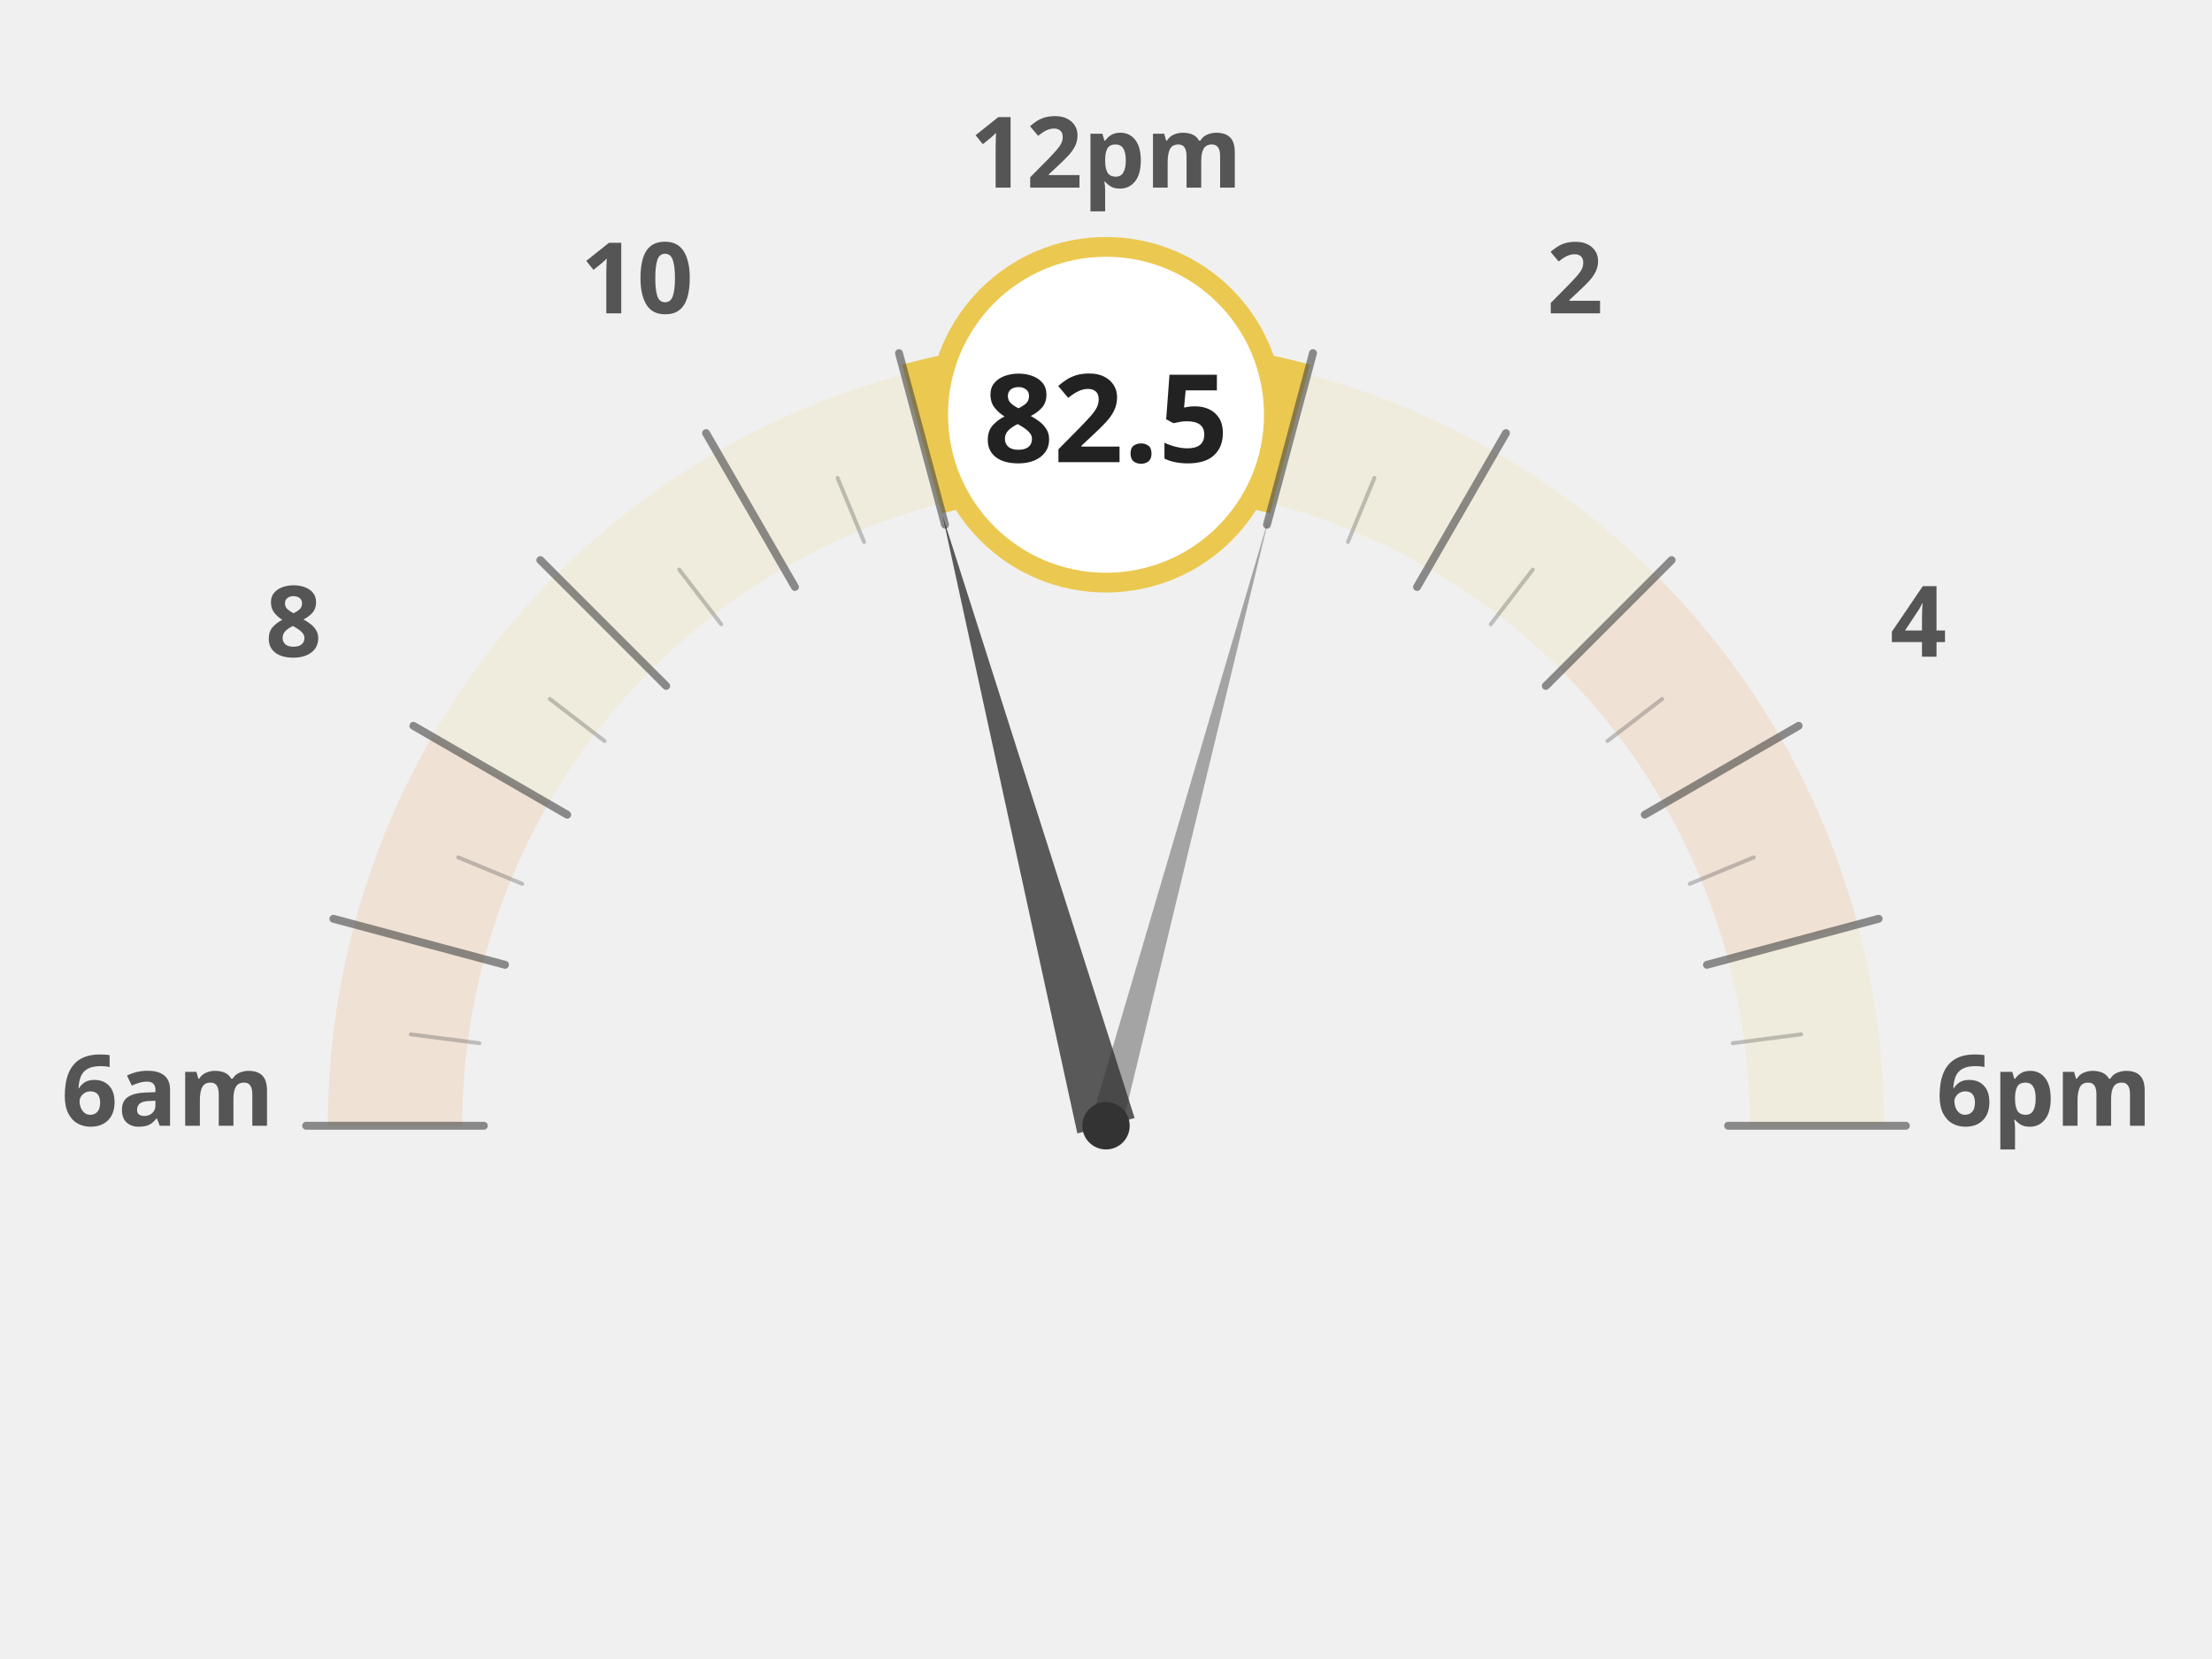
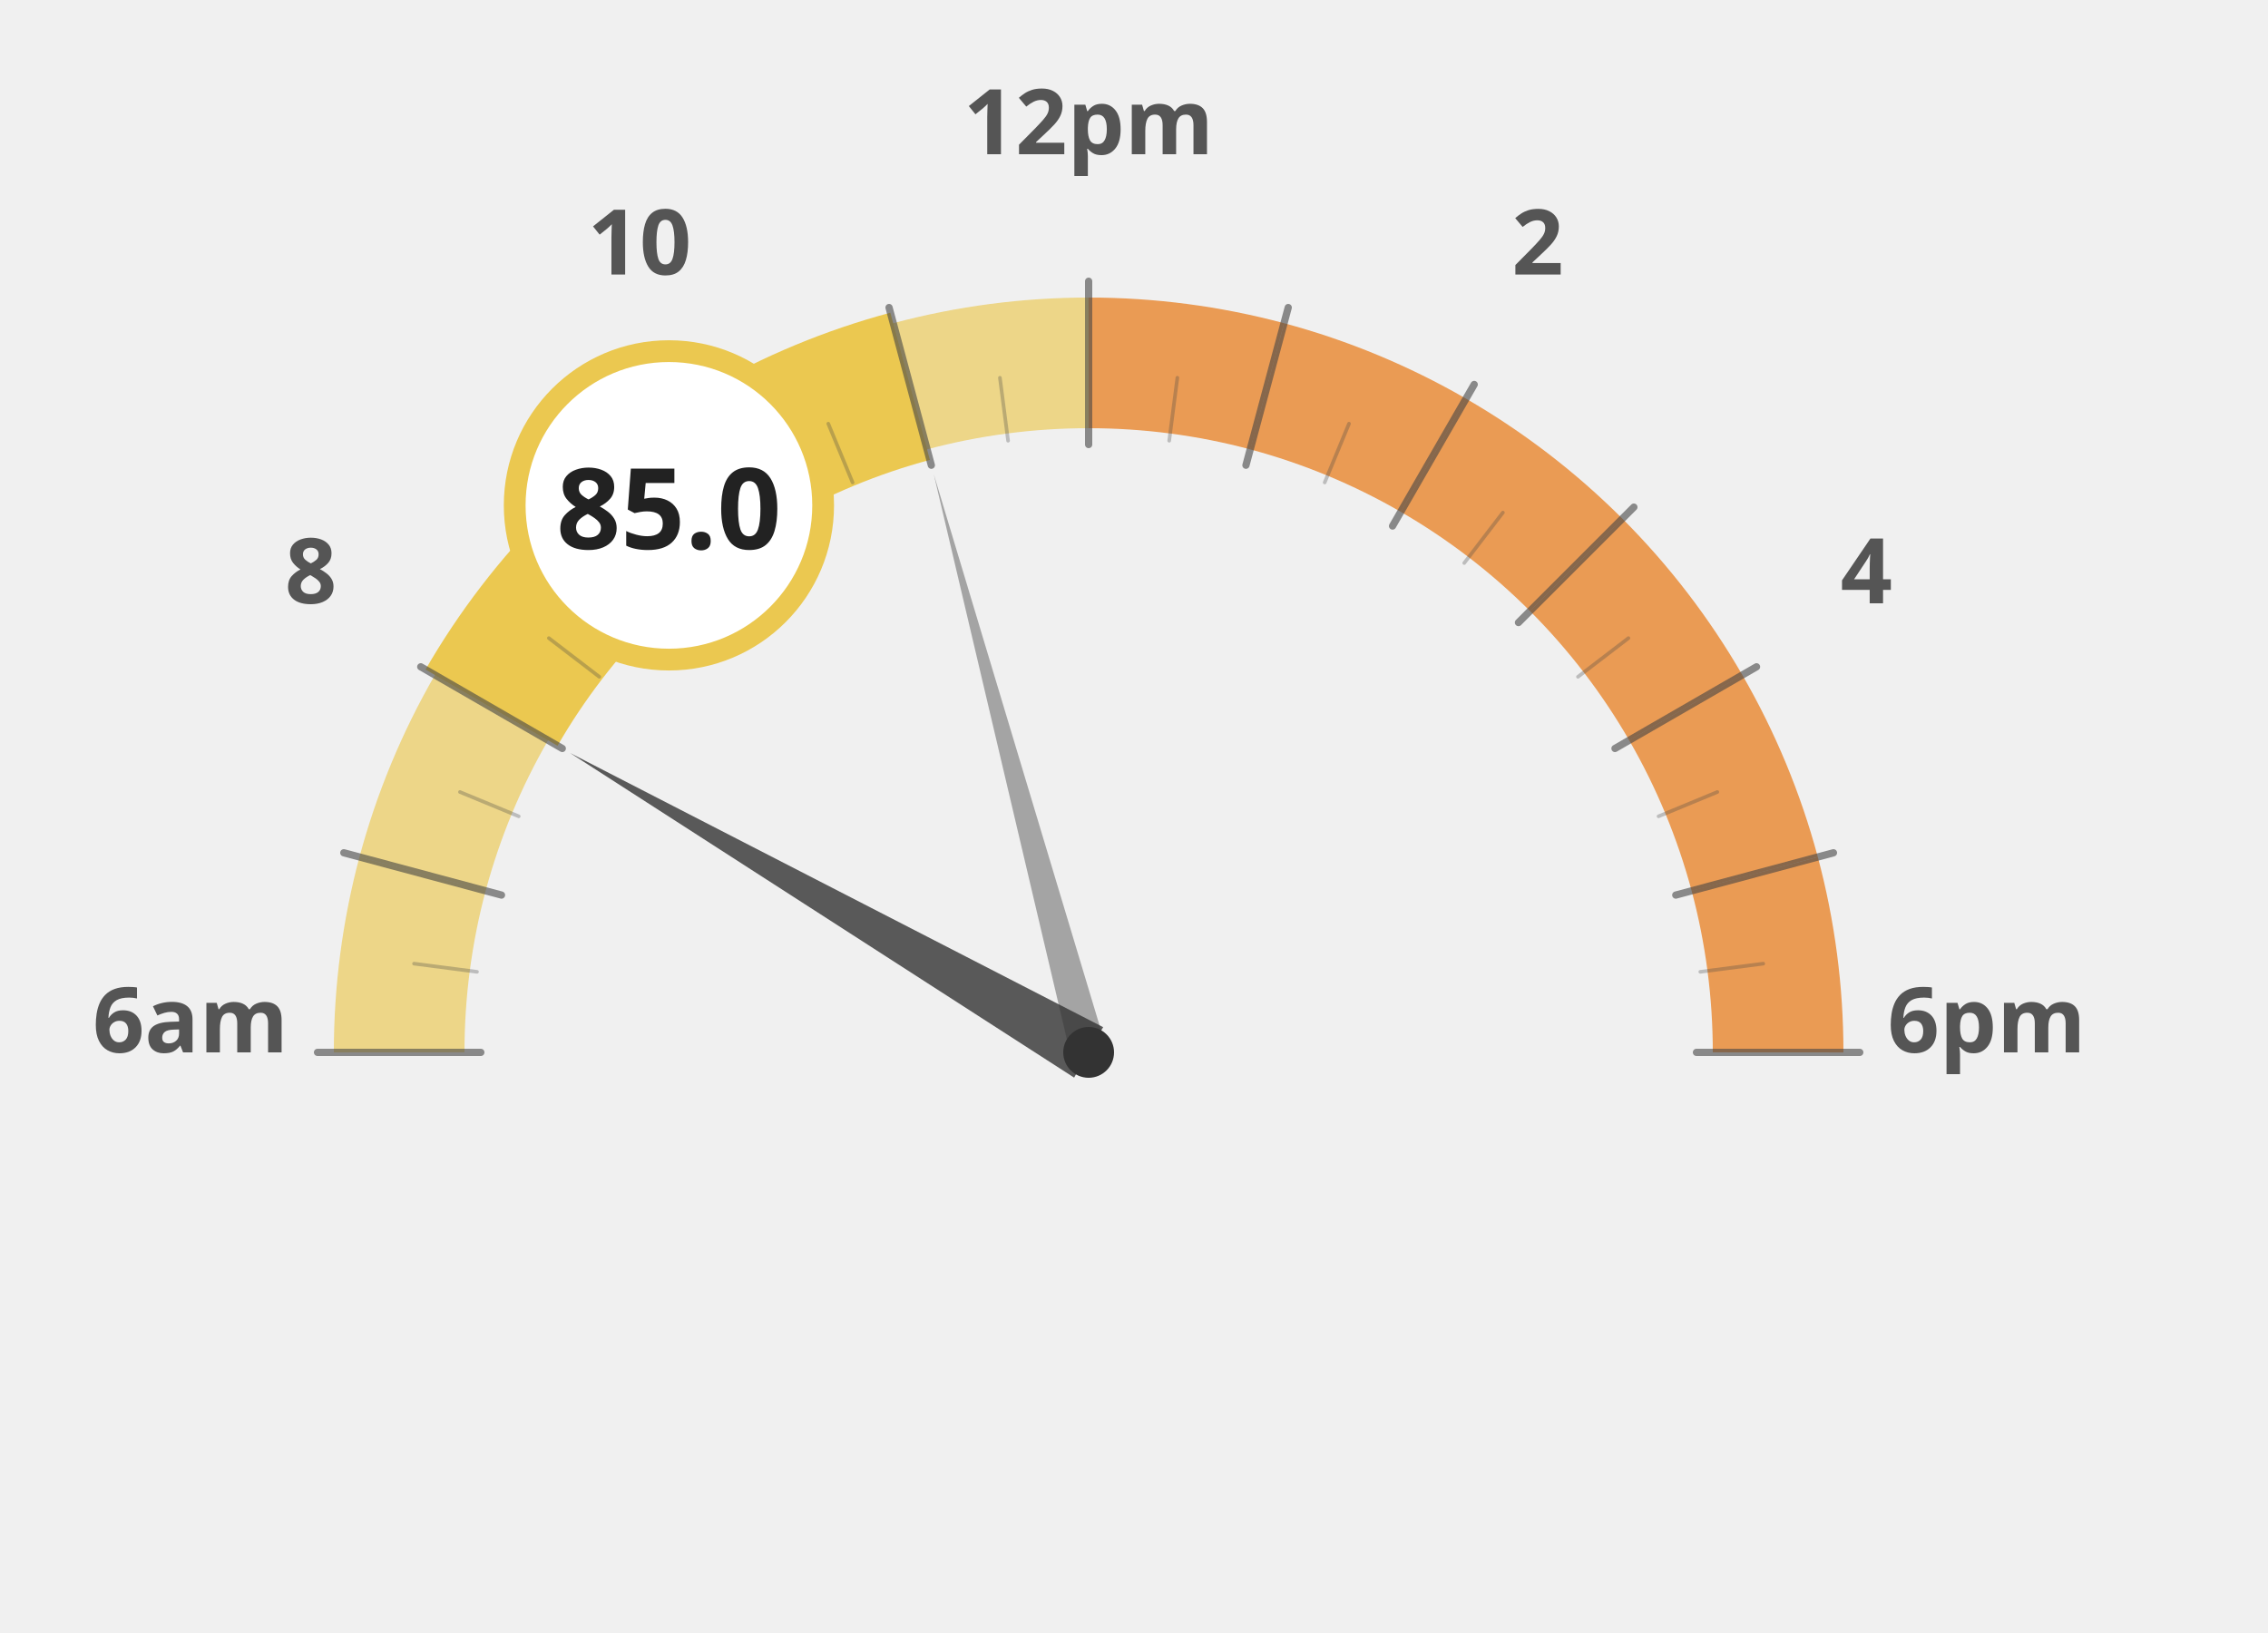
- <svg xmlns="http://www.w3.org/2000/svg" width="60mm" height="45mm" viewBox="0 0 1000 840">
-   <g transform="translate(0, 120)">
-     <path d="M 140.0 450.0 A 360 360 0 0 1 152.3 356.8" fill="none" stroke="#e66e00" stroke-width="68" stroke-opacity="0.12" />
-     <path d="M 152.3 356.8 A 360 360 0 0 1 188.2 270.0" fill="none" stroke="#e66e00" stroke-width="68" stroke-opacity="0.12" />
-     <path d="M 188.2 270.0 A 360 360 0 0 1 245.4 195.4" fill="none" stroke="#ebc850" stroke-width="68" stroke-opacity="0.12" />
-     <path d="M 245.4 195.4 A 360 360 0 0 1 320.0 138.2" fill="none" stroke="#ebc850" stroke-width="68" stroke-opacity="0.12" />
-     <path d="M 320.0 138.2 A 360 360 0 0 1 406.8 102.3" fill="none" stroke="#ebc850" stroke-width="68" stroke-opacity="0.12" />
-     <path d="M 406.8 102.3 A 360 360 0 0 1 500.0 90.0" fill="none" stroke="#ebc850" stroke-width="68" stroke-opacity="0.12" />
-     <path d="M 500.0 90.0 A 360 360 0 0 1 593.2 102.3" fill="none" stroke="#ebc850" stroke-width="68" stroke-opacity="0.12" />
-     <path d="M 593.2 102.3 A 360 360 0 0 1 680.0 138.2" fill="none" stroke="#ebc850" stroke-width="68" stroke-opacity="0.12" />
-     <path d="M 680.0 138.2 A 360 360 0 0 1 754.6 195.4" fill="none" stroke="#ebc850" stroke-width="68" stroke-opacity="0.12" />
-     <path d="M 754.6 195.4 A 360 360 0 0 1 811.8 270.0" fill="none" stroke="#e66e00" stroke-width="68" stroke-opacity="0.12" />
-     <path d="M 811.8 270.0 A 360 360 0 0 1 847.7 356.8" fill="none" stroke="#e66e00" stroke-width="68" stroke-opacity="0.12" />
-     <path d="M 847.7 356.8 A 360 360 0 0 1 860.0 450.0" fill="none" stroke="#ebc850" stroke-width="68" stroke-opacity="0.12" />
-     <text x="25.0" y="450" text-anchor="middle" font-family="Montserrat, sans-serif" font-size="50" font-weight="900" fill="#555">6am</text>
-     <text x="88.638" y="212.5" text-anchor="middle" font-family="Montserrat, sans-serif" font-size="50" font-weight="900" fill="#555">8</text>
-     <text x="262.5" y="38.638" text-anchor="middle" font-family="Montserrat, sans-serif" font-size="50" font-weight="900" fill="#555">10</text>
-     <text x="500" y="-25.0" text-anchor="middle" font-family="Montserrat, sans-serif" font-size="50" font-weight="900" fill="#555">12pm</text>
-     <text x="737.5" y="38.638" text-anchor="middle" font-family="Montserrat, sans-serif" font-size="50" font-weight="900" fill="#555">2</text>
-     <text x="911.362" y="212.5" text-anchor="middle" font-family="Montserrat, sans-serif" font-size="50" font-weight="900" fill="#555">4</text>
-     <text x="975.0" y="450.0" text-anchor="middle" font-family="Montserrat, sans-serif" font-size="50" font-weight="900" fill="#555">6pm</text>
-     <path d="M 406.8 102.3 A 360 360 0 0 1 500.0 90.0" fill="none" stroke="#ebc850" stroke-width="78" stroke-linecap="butt" />
-     <path d="M 500.0 90.0 A 360 360 0 0 1 593.2 102.3" fill="none" stroke="#ebc850" stroke-width="78" stroke-linecap="butt" />
-     <line x1="185.0" y1="450.0" x2="95.0" y2="450.0" stroke="#444" stroke-width="4" stroke-linecap="round" opacity="0.6" />
-     <line x1="182.7" y1="408.2" x2="148.0" y2="403.7" stroke="#444" stroke-width="2" stroke-linecap="round" opacity="0.3" />
-     <line x1="195.7" y1="368.5" x2="108.8" y2="345.2" stroke="#444" stroke-width="4" stroke-linecap="round" opacity="0.6" />
-     <line x1="204.4" y1="327.5" x2="172.0" y2="314.1" stroke="#444" stroke-width="2" stroke-linecap="round" opacity="0.3" />
-     <line x1="227.2" y1="292.5" x2="149.3" y2="247.5" stroke="#444" stroke-width="4" stroke-linecap="round" opacity="0.6" />
-     <line x1="246.1" y1="255.2" x2="218.4" y2="233.9" stroke="#444" stroke-width="2" stroke-linecap="round" opacity="0.3" />
-     <line x1="277.3" y1="227.3" x2="213.6" y2="163.6" stroke="#444" stroke-width="4" stroke-linecap="round" opacity="0.6" />
-     <line x1="305.2" y1="196.1" x2="283.9" y2="168.4" stroke="#444" stroke-width="2" stroke-linecap="round" opacity="0.3" />
-     <line x1="342.5" y1="177.2" x2="297.5" y2="99.3" stroke="#444" stroke-width="4" stroke-linecap="round" opacity="0.6" />
-     <line x1="377.5" y1="154.4" x2="364.1" y2="122.0" stroke="#444" stroke-width="2" stroke-linecap="round" opacity="0.3" />
-     <line x1="418.5" y1="145.7" x2="395.2" y2="58.8" stroke="#444" stroke-width="4" stroke-linecap="round" opacity="0.6" />
-     <line x1="458.2" y1="132.7" x2="453.7" y2="98.0" stroke="#444" stroke-width="2" stroke-linecap="round" opacity="0.3" />
-     <line x1="500.0" y1="135.0" x2="500.0" y2="45.0" stroke="#444" stroke-width="4" stroke-linecap="round" opacity="0.6" />
-     <line x1="541.8" y1="132.7" x2="546.3" y2="98.0" stroke="#444" stroke-width="2" stroke-linecap="round" opacity="0.3" />
-     <line x1="581.5" y1="145.7" x2="604.8" y2="58.8" stroke="#444" stroke-width="4" stroke-linecap="round" opacity="0.6" />
-     <line x1="622.5" y1="154.4" x2="635.9" y2="122.0" stroke="#444" stroke-width="2" stroke-linecap="round" opacity="0.3" />
-     <line x1="657.5" y1="177.2" x2="702.5" y2="99.3" stroke="#444" stroke-width="4" stroke-linecap="round" opacity="0.6" />
-     <line x1="694.8" y1="196.1" x2="716.1" y2="168.4" stroke="#444" stroke-width="2" stroke-linecap="round" opacity="0.3" />
-     <line x1="722.7" y1="227.3" x2="786.4" y2="163.6" stroke="#444" stroke-width="4" stroke-linecap="round" opacity="0.6" />
-     <line x1="753.9" y1="255.2" x2="781.6" y2="233.9" stroke="#444" stroke-width="2" stroke-linecap="round" opacity="0.3" />
-     <line x1="772.8" y1="292.5" x2="850.7" y2="247.5" stroke="#444" stroke-width="4" stroke-linecap="round" opacity="0.6" />
-     <line x1="795.6" y1="327.5" x2="828.0" y2="314.1" stroke="#444" stroke-width="2" stroke-linecap="round" opacity="0.3" />
-     <line x1="804.3" y1="368.5" x2="891.2" y2="345.2" stroke="#444" stroke-width="4" stroke-linecap="round" opacity="0.6" />
-     <line x1="817.3" y1="408.2" x2="852.0" y2="403.7" stroke="#444" stroke-width="2" stroke-linecap="round" opacity="0.3" />
-     <line x1="815.0" y1="450.0" x2="905.0" y2="450.0" stroke="#444" stroke-width="4" stroke-linecap="round" opacity="0.6" />
-     <polygon points="417.2,140.9 485.5,453.9 514.5,446.1" fill="#333" opacity="0.8" />
-     <polygon points="582.8,140.9 492.3,447.9 507.7,452.1" fill="#333" opacity="0.4" />
-     <circle cx="500" cy="450" r="12" fill="#333" />
-     <circle cx="500.0" cy="90.0" r="85" fill="white" stroke="#ebc850" stroke-width="10" />
-     <text x="500.0" y="114.0" text-anchor="middle" font-family="Montserrat, sans-serif" font-size="62" font-weight="800" fill="#222">82.5</text>
+ <svg xmlns="http://www.w3.org/2000/svg" width="100%" height="100%" viewBox="0 0 1250 900">
+   <g transform="translate(100, 100)">
+     <path d="M 120.0 480.0 A 380 380 0 0 1 132.9 381.6" fill="none" stroke="#ebc850" stroke-width="72" stroke-opacity="0.65" />
+     <path d="M 132.9 381.6 A 380 380 0 0 1 170.9 290.0" fill="none" stroke="#ebc850" stroke-width="72" stroke-opacity="0.65" />
+     <path d="M 170.9 290.0 A 380 380 0 0 1 231.3 211.3" fill="none" stroke="#ebc850" stroke-width="72" stroke-opacity="1.0" />
+     <path d="M 231.3 211.3 A 380 380 0 0 1 310.0 150.9" fill="none" stroke="#ebc850" stroke-width="72" stroke-opacity="1.0" />
+     <path d="M 310.0 150.9 A 380 380 0 0 1 401.6 112.9" fill="none" stroke="#ebc850" stroke-width="72" stroke-opacity="1.0" />
+     <path d="M 401.6 112.9 A 380 380 0 0 1 500.0 100.0" fill="none" stroke="#ebc850" stroke-width="72" stroke-opacity="0.65" />
+     <path d="M 500.0 100.0 A 380 380 0 0 1 598.4 112.9" fill="none" stroke="#e66e00" stroke-width="72" stroke-opacity="0.65" />
+     <path d="M 598.4 112.9 A 380 380 0 0 1 690.0 150.9" fill="none" stroke="#e66e00" stroke-width="72" stroke-opacity="0.65" />
+     <path d="M 690.0 150.9 A 380 380 0 0 1 768.7 211.3" fill="none" stroke="#e66e00" stroke-width="72" stroke-opacity="0.65" />
+     <path d="M 768.7 211.3 A 380 380 0 0 1 829.1 290.0" fill="none" stroke="#e66e00" stroke-width="72" stroke-opacity="0.65" />
+     <path d="M 829.1 290.0 A 380 380 0 0 1 867.1 381.6" fill="none" stroke="#e66e00" stroke-width="72" stroke-opacity="0.65" />
+     <path d="M 867.1 381.6 A 380 380 0 0 1 880.0 480.0" fill="none" stroke="#e66e00" stroke-width="72" stroke-opacity="0.65" />
+     <text x="5.0" y="480" text-anchor="middle" font-family="Montserrat, sans-serif" font-size="50" font-weight="900" fill="#555">6am</text>
+     <text x="71.317" y="232.5" text-anchor="middle" font-family="Montserrat, sans-serif" font-size="50" font-weight="900" fill="#555">8</text>
+     <text x="252.5" y="51.317" text-anchor="middle" font-family="Montserrat, sans-serif" font-size="50" font-weight="900" fill="#555">10</text>
+     <text x="500" y="-15.0" text-anchor="middle" font-family="Montserrat, sans-serif" font-size="50" font-weight="900" fill="#555">12pm</text>
+     <text x="747.5" y="51.317" text-anchor="middle" font-family="Montserrat, sans-serif" font-size="50" font-weight="900" fill="#555">2</text>
+     <text x="928.683" y="232.5" text-anchor="middle" font-family="Montserrat, sans-serif" font-size="50" font-weight="900" fill="#555">4</text>
+     <text x="995.0" y="480.0" text-anchor="middle" font-family="Montserrat, sans-serif" font-size="50" font-weight="900" fill="#555">6pm</text>
+     <path d="M 170.9 290.0 A 380 380 0 0 1 231.3 211.3" fill="none" stroke="#ebc850" stroke-width="84" stroke-linecap="butt" />
+     <path d="M 231.3 211.3 A 380 380 0 0 1 310.0 150.9" fill="none" stroke="#ebc850" stroke-width="84" stroke-linecap="butt" />
+     <path d="M 310.0 150.9 A 380 380 0 0 1 401.6 112.9" fill="none" stroke="#ebc850" stroke-width="84" stroke-linecap="butt" />
+     <line x1="165.0" y1="480.0" x2="75.0" y2="480.0" stroke="#444" stroke-width="4" stroke-linecap="round" opacity="0.6" />
+     <line x1="162.9" y1="435.6" x2="128.2" y2="431.1" stroke="#444" stroke-width="2" stroke-linecap="round" opacity="0.3" />
+     <line x1="176.4" y1="393.3" x2="89.5" y2="370.0" stroke="#444" stroke-width="4" stroke-linecap="round" opacity="0.6" />
+     <line x1="185.9" y1="349.9" x2="153.5" y2="336.5" stroke="#444" stroke-width="2" stroke-linecap="round" opacity="0.3" />
+     <line x1="209.9" y1="312.5" x2="131.9" y2="267.5" stroke="#444" stroke-width="4" stroke-linecap="round" opacity="0.6" />
+     <line x1="230.3" y1="273.0" x2="202.5" y2="251.7" stroke="#444" stroke-width="2" stroke-linecap="round" opacity="0.3" />
+     <line x1="263.1" y1="243.1" x2="199.5" y2="179.5" stroke="#444" stroke-width="4" stroke-linecap="round" opacity="0.6" />
+     <line x1="293.0" y1="210.3" x2="271.7" y2="182.5" stroke="#444" stroke-width="2" stroke-linecap="round" opacity="0.3" />
+     <line x1="332.5" y1="189.9" x2="287.5" y2="111.9" stroke="#444" stroke-width="4" stroke-linecap="round" opacity="0.6" />
+     <line x1="369.9" y1="165.9" x2="356.5" y2="133.5" stroke="#444" stroke-width="2" stroke-linecap="round" opacity="0.3" />
+     <line x1="413.3" y1="156.4" x2="390.0" y2="69.5" stroke="#444" stroke-width="4" stroke-linecap="round" opacity="0.6" />
+     <line x1="455.6" y1="142.9" x2="451.1" y2="108.2" stroke="#444" stroke-width="2" stroke-linecap="round" opacity="0.3" />
+     <line x1="500.0" y1="145.0" x2="500.0" y2="55.0" stroke="#444" stroke-width="4" stroke-linecap="round" opacity="0.6" />
+     <line x1="544.4" y1="142.9" x2="548.9" y2="108.2" stroke="#444" stroke-width="2" stroke-linecap="round" opacity="0.3" />
+     <line x1="586.7" y1="156.4" x2="610.0" y2="69.5" stroke="#444" stroke-width="4" stroke-linecap="round" opacity="0.6" />
+     <line x1="630.1" y1="165.9" x2="643.5" y2="133.5" stroke="#444" stroke-width="2" stroke-linecap="round" opacity="0.3" />
+     <line x1="667.5" y1="189.9" x2="712.5" y2="111.9" stroke="#444" stroke-width="4" stroke-linecap="round" opacity="0.6" />
+     <line x1="707.0" y1="210.3" x2="728.3" y2="182.5" stroke="#444" stroke-width="2" stroke-linecap="round" opacity="0.3" />
+     <line x1="736.9" y1="243.1" x2="800.5" y2="179.5" stroke="#444" stroke-width="4" stroke-linecap="round" opacity="0.6" />
+     <line x1="769.7" y1="273.0" x2="797.5" y2="251.7" stroke="#444" stroke-width="2" stroke-linecap="round" opacity="0.3" />
+     <line x1="790.1" y1="312.5" x2="868.1" y2="267.5" stroke="#444" stroke-width="4" stroke-linecap="round" opacity="0.6" />
+     <line x1="814.1" y1="349.9" x2="846.5" y2="336.5" stroke="#444" stroke-width="2" stroke-linecap="round" opacity="0.3" />
+     <line x1="823.6" y1="393.3" x2="910.5" y2="370.0" stroke="#444" stroke-width="4" stroke-linecap="round" opacity="0.6" />
+     <line x1="837.1" y1="435.6" x2="871.8" y2="431.1" stroke="#444" stroke-width="2" stroke-linecap="round" opacity="0.3" />
+     <line x1="835.0" y1="480.0" x2="925.0" y2="480.0" stroke="#444" stroke-width="4" stroke-linecap="round" opacity="0.6" />
+     <polygon points="214.2,315.0 492.0,493.9 508.0,466.1" fill="#333" opacity="0.8" />
+     <polygon points="414.6,161.2 490.3,482.6 509.7,477.4" fill="#333" opacity="0.4" />
+     <circle cx="500" cy="480" r="14" fill="#333" />
+     <circle cx="268.671" cy="178.526" r="85" fill="white" stroke="#ebc850" stroke-width="12" />
+     <text x="268.671" y="202.526" text-anchor="middle" font-family="Montserrat, sans-serif" font-size="62" font-weight="800" fill="#222">85.0</text>
  </g>
</svg>
